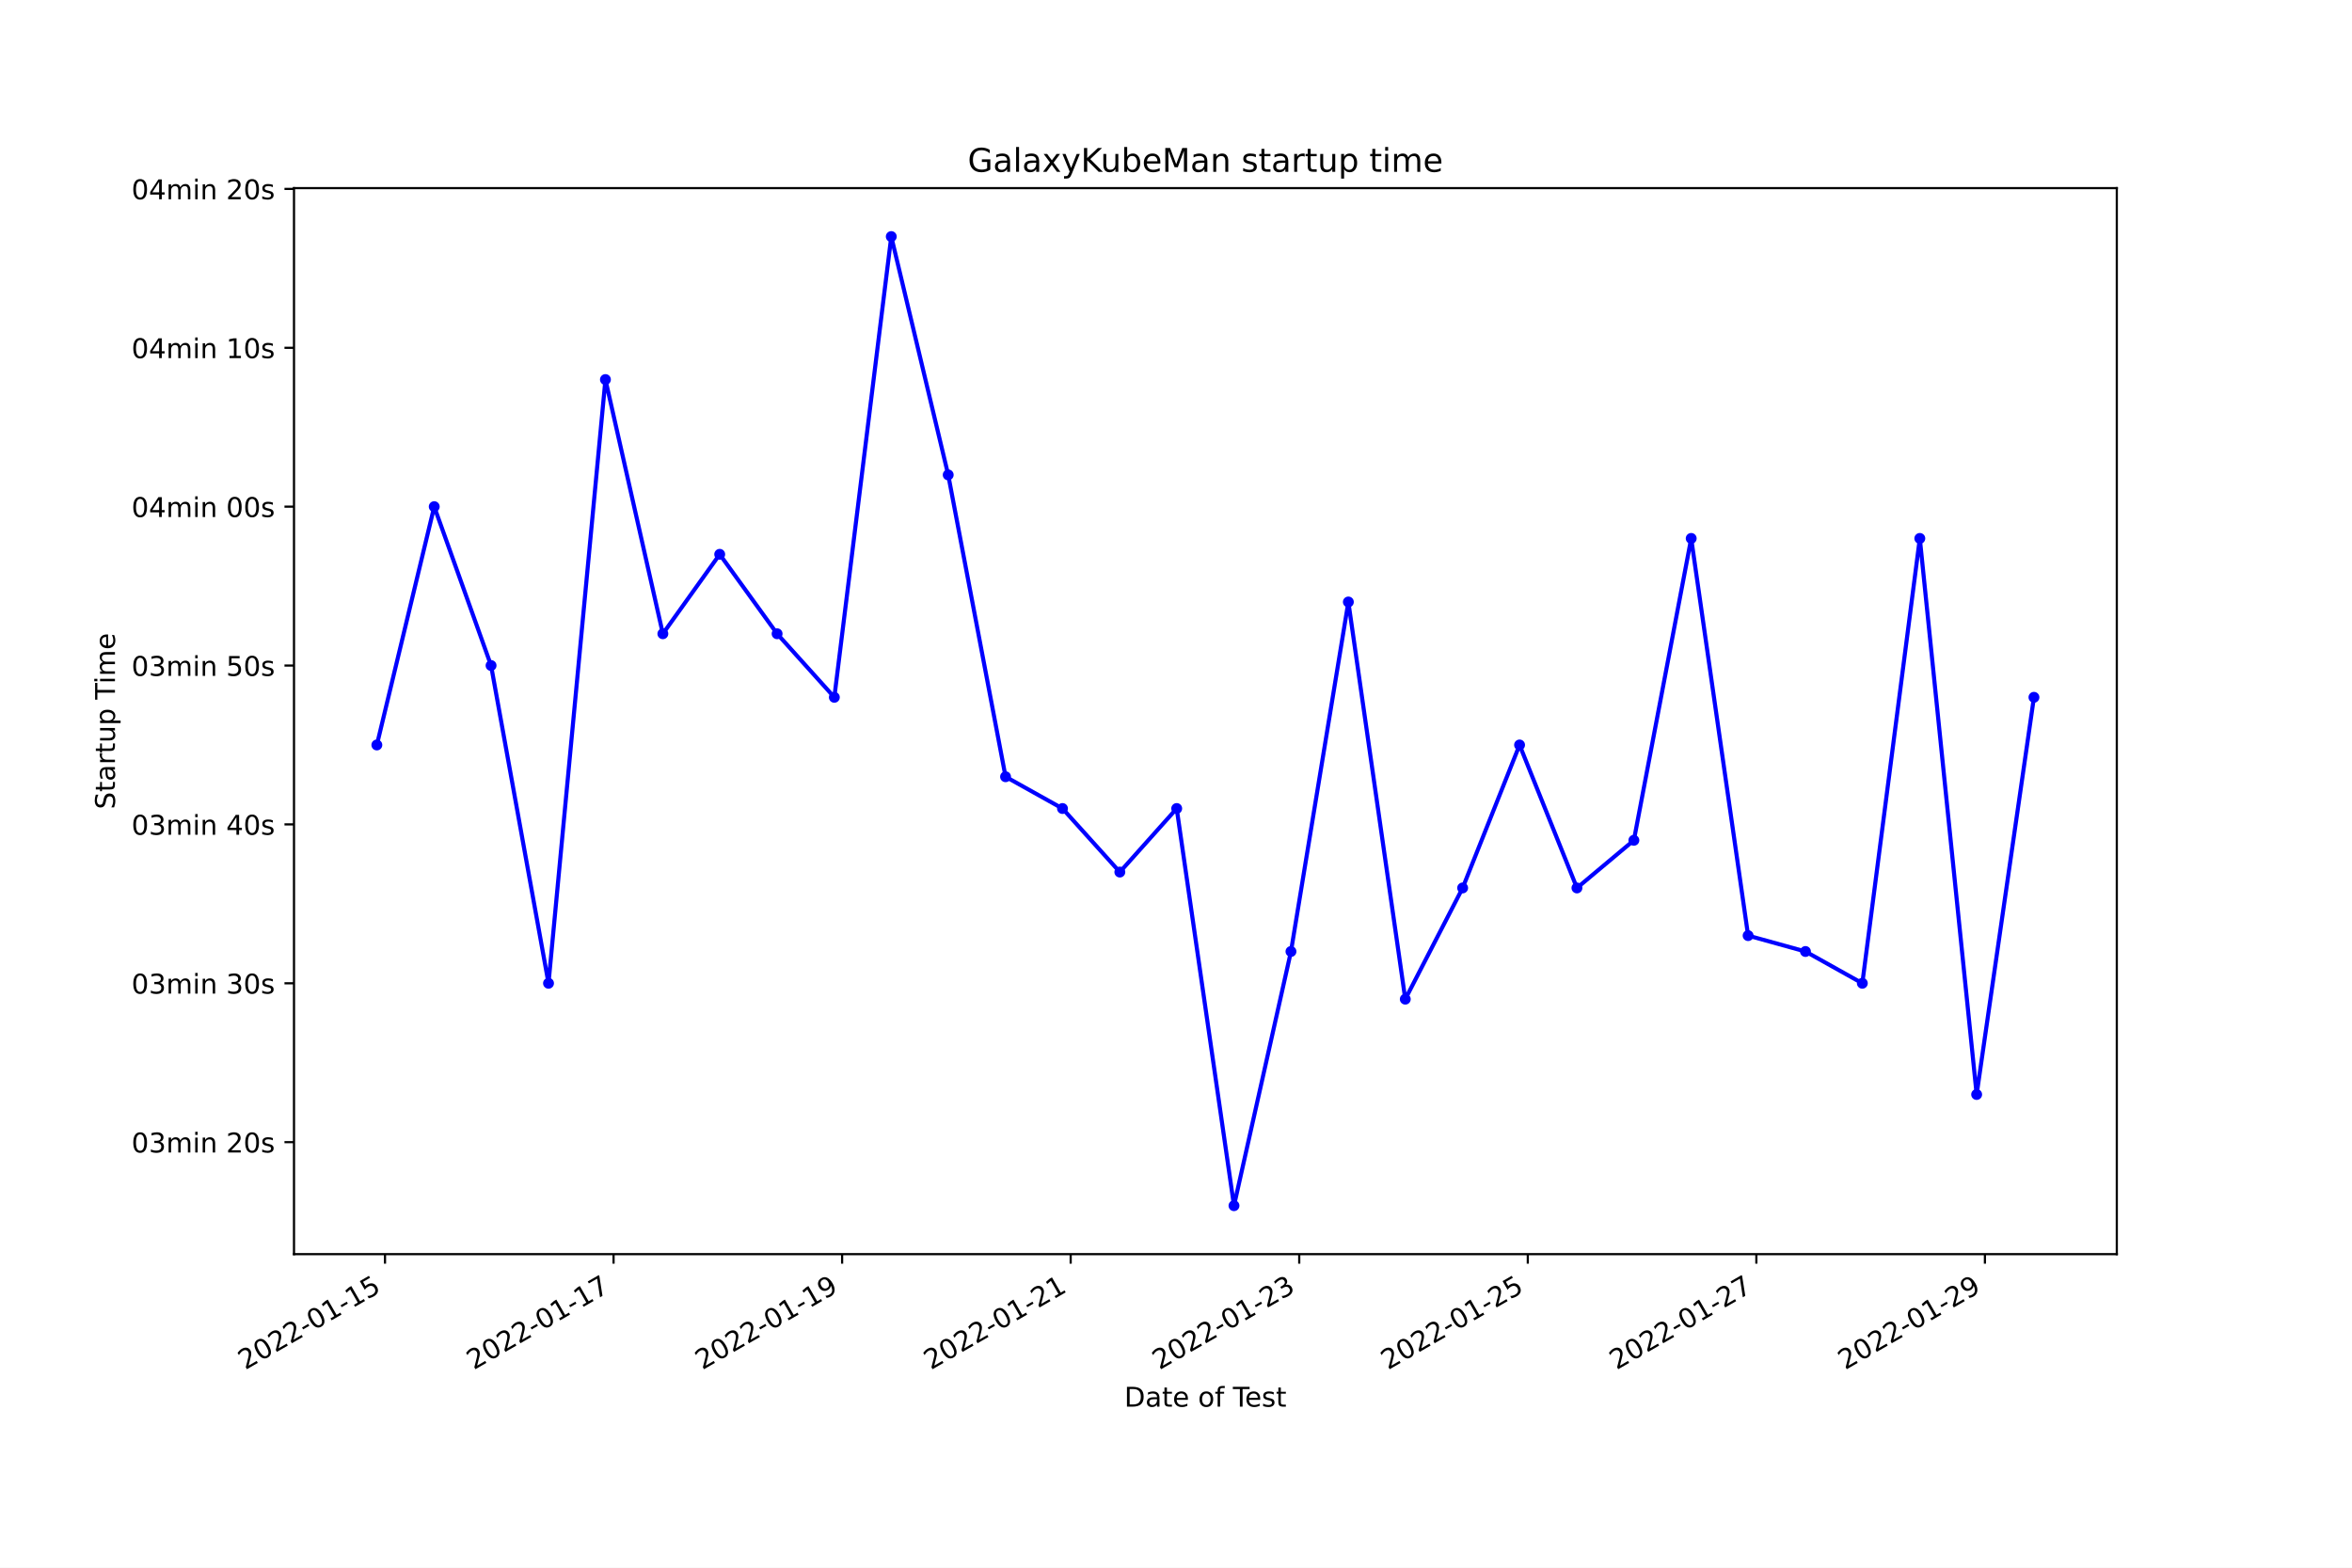
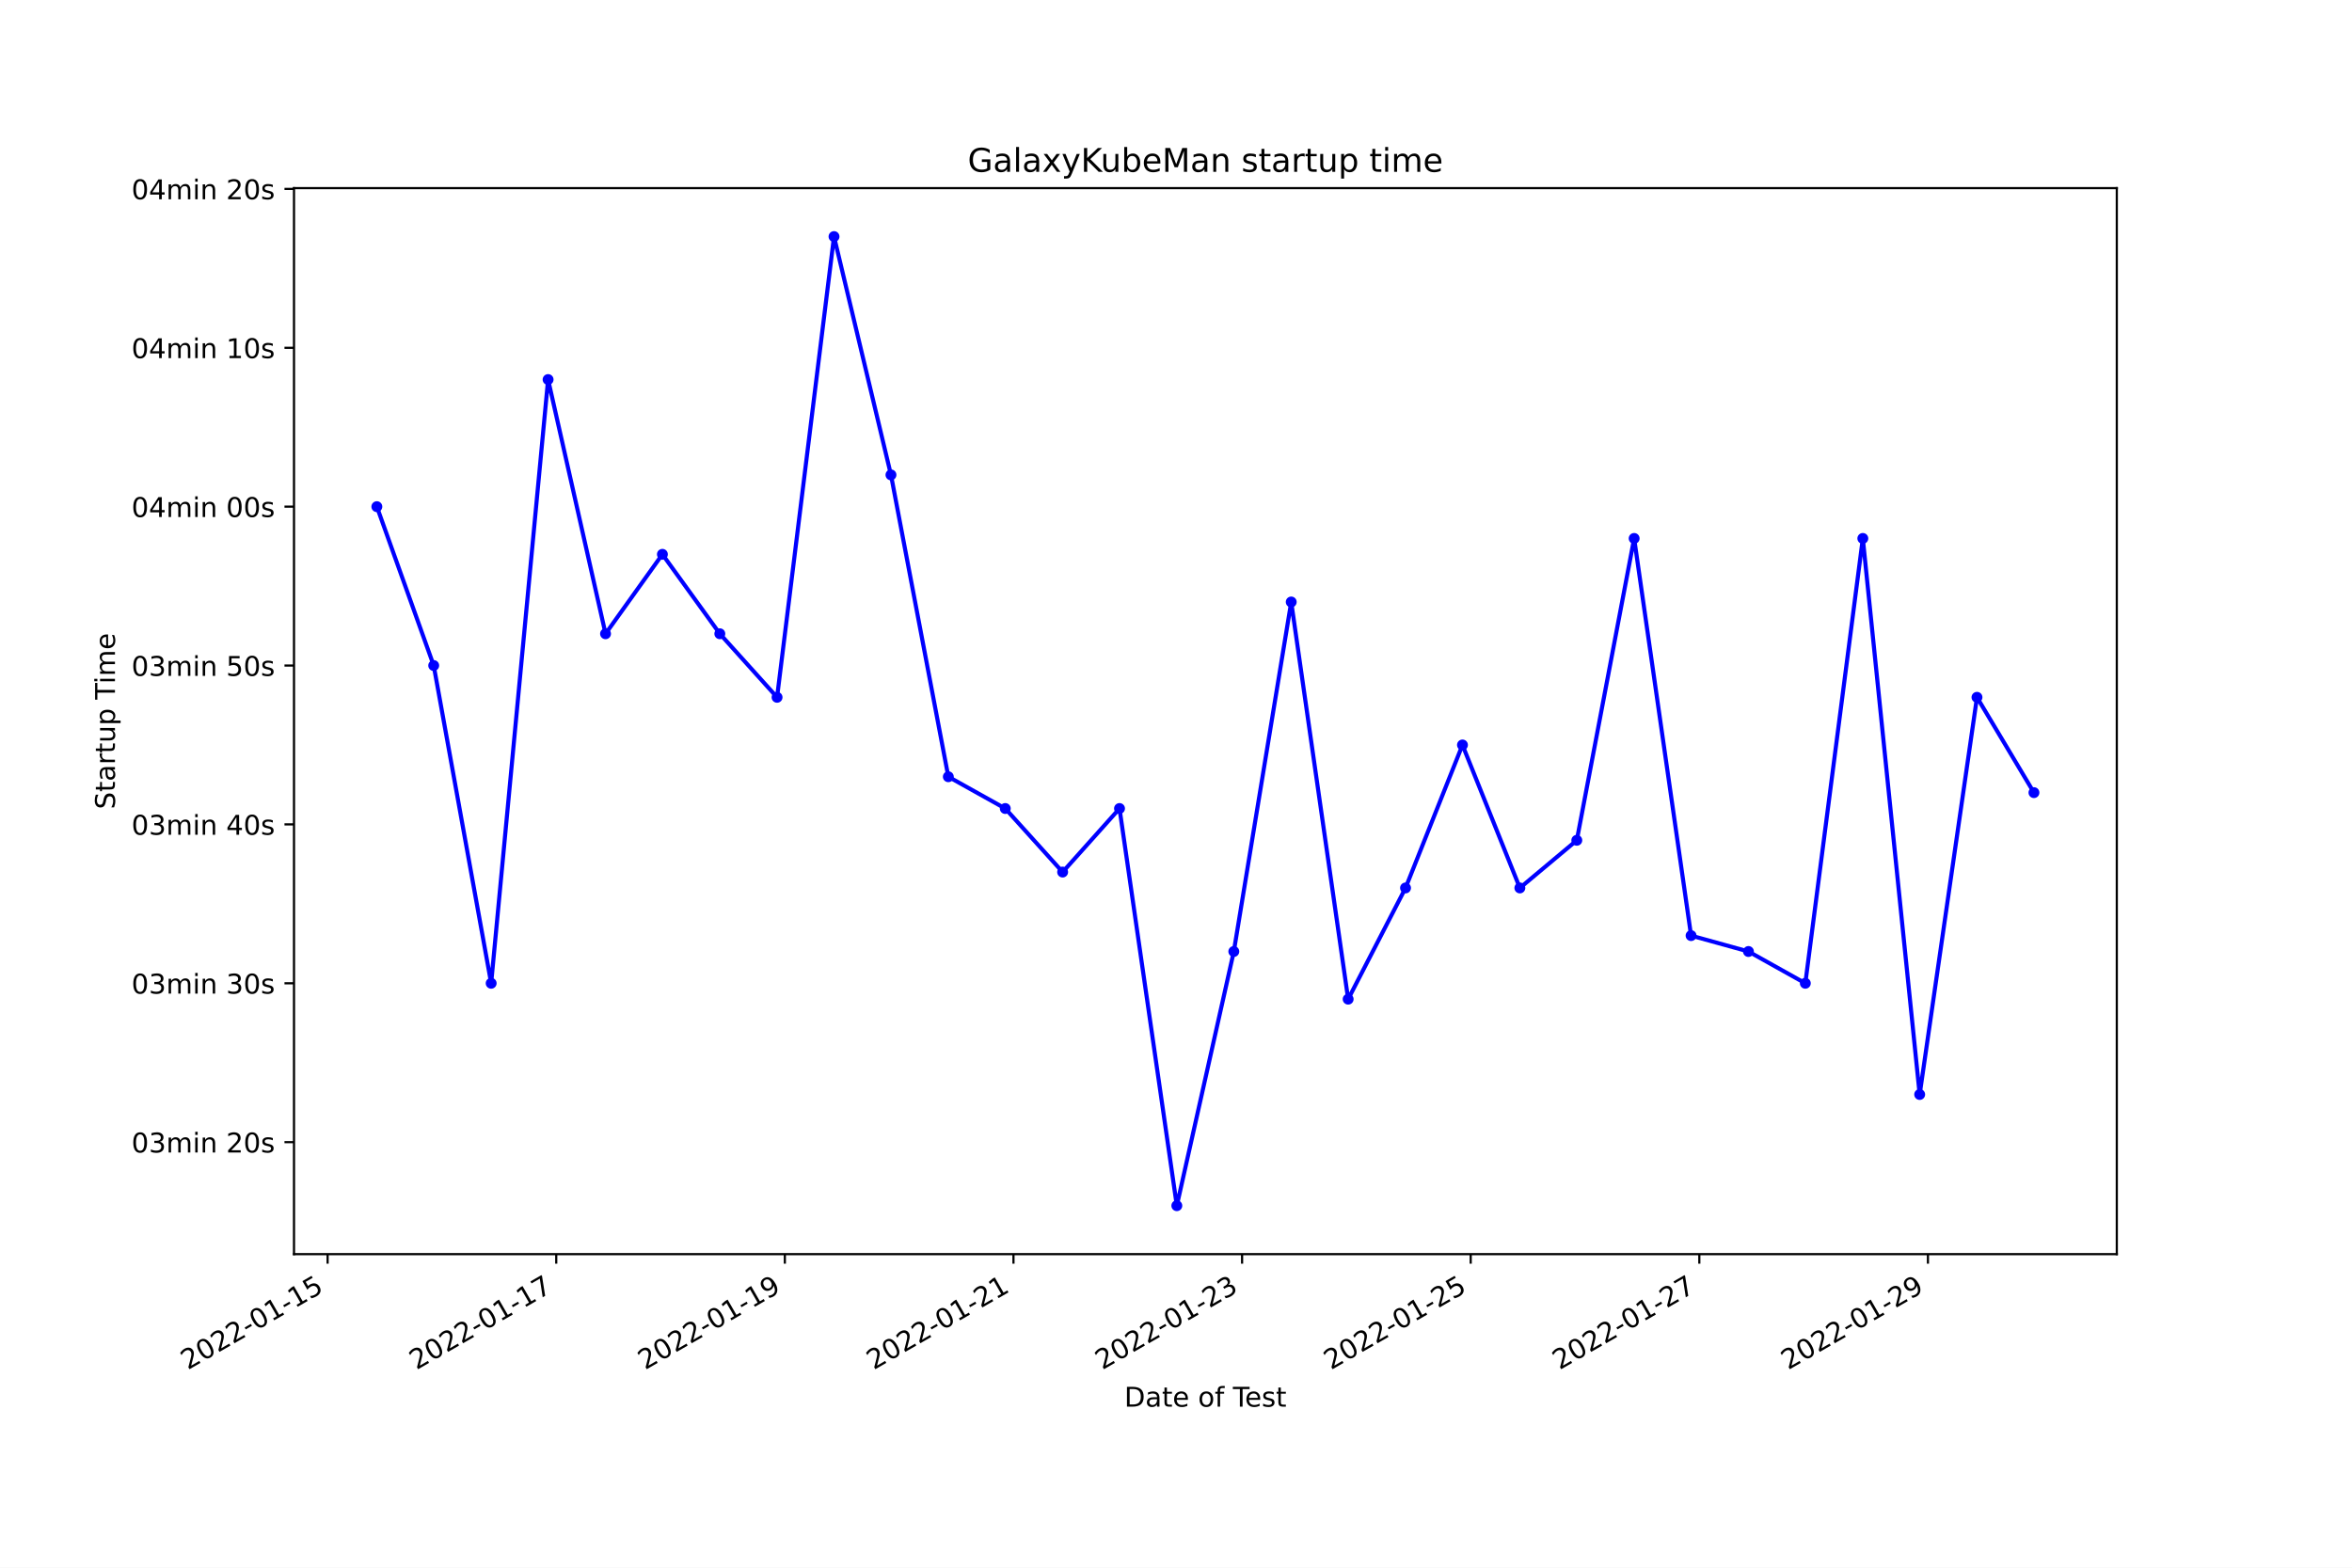
<svg xmlns="http://www.w3.org/2000/svg" xmlns:xlink="http://www.w3.org/1999/xlink" width="864pt" height="576pt" viewBox="0 0 864 576" version="1.1">
  <defs>
    <style type="text/css">*{stroke-linejoin: round; stroke-linecap: butt}</style>
  </defs>
  <g id="figure_1">
    <g id="patch_1">
      <path d="M 0 576  L 864 576  L 864 0  L 0 0  z " style="fill: #ffffff" />
    </g>
    <g id="axes_1">
      <g id="patch_2">
        <path d="M 108 460.8  L 777.6 460.8  L 777.6 69.12  L 108 69.12  z " style="fill: #ffffff" />
      </g>
      <g id="matplotlib.axis_1">
        <g id="xtick_1">
          <g id="line2d_1">
            <defs>
-               <path id="m7268cfb242" d="M 0 0  L 0 3.5  " style="stroke: #000000; stroke-width: 0.8" />
+               <path id="m7b0040b491" d="M 0 0  L 0 3.5  " style="stroke: #000000; stroke-width: 0.8" />
            </defs>
            <g>
-               <use xlink:href="#m7268cfb242" x="141.431" y="460.8" style="stroke: #000000; stroke-width: 0.8" />
+               <use xlink:href="#m7b0040b491" x="120.349" y="460.8" style="stroke: #000000; stroke-width: 0.8" />
            </g>
          </g>
          <g id="text_1">
-             <g transform="translate(90.06139 503.4383)rotate(-30)scale(0.1 -0.1)">
+             <g transform="translate(68.97972 503.4383)rotate(-30)scale(0.1 -0.1)">
              <defs>
                <path id="DejaVuSans-32" d="M 1228 531  L 3431 531  L 3431 0  L 469 0  L 469 531  Q 828 903 1448 1529  Q 2069 2156 2228 2338  Q 2531 2678 2651 2914  Q 2772 3150 2772 3378  Q 2772 3750 2511 3984  Q 2250 4219 1831 4219  Q 1534 4219 1204 4116  Q 875 4013 500 3803  L 500 4441  Q 881 4594 1212 4672  Q 1544 4750 1819 4750  Q 2544 4750 2975 4387  Q 3406 4025 3406 3419  Q 3406 3131 3298 2873  Q 3191 2616 2906 2266  Q 2828 2175 2409 1742  Q 1991 1309 1228 531  z " transform="scale(0.015625)" />
                <path id="DejaVuSans-30" d="M 2034 4250  Q 1547 4250 1301 3770  Q 1056 3291 1056 2328  Q 1056 1369 1301 889  Q 1547 409 2034 409  Q 2525 409 2770 889  Q 3016 1369 3016 2328  Q 3016 3291 2770 3770  Q 2525 4250 2034 4250  z M 2034 4750  Q 2819 4750 3233 4129  Q 3647 3509 3647 2328  Q 3647 1150 3233 529  Q 2819 -91 2034 -91  Q 1250 -91 836 529  Q 422 1150 422 2328  Q 422 3509 836 4129  Q 1250 4750 2034 4750  z " transform="scale(0.015625)" />
                <path id="DejaVuSans-2d" d="M 313 2009  L 1997 2009  L 1997 1497  L 313 1497  L 313 2009  z " transform="scale(0.015625)" />
                <path id="DejaVuSans-31" d="M 794 531  L 1825 531  L 1825 4091  L 703 3866  L 703 4441  L 1819 4666  L 2450 4666  L 2450 531  L 3481 531  L 3481 0  L 794 0  L 794 531  z " transform="scale(0.015625)" />
                <path id="DejaVuSans-35" d="M 691 4666  L 3169 4666  L 3169 4134  L 1269 4134  L 1269 2991  Q 1406 3038 1543 3061  Q 1681 3084 1819 3084  Q 2600 3084 3056 2656  Q 3513 2228 3513 1497  Q 3513 744 3044 326  Q 2575 -91 1722 -91  Q 1428 -91 1123 -41  Q 819 9 494 109  L 494 744  Q 775 591 1075 516  Q 1375 441 1709 441  Q 2250 441 2565 725  Q 2881 1009 2881 1497  Q 2881 1984 2565 2268  Q 2250 2553 1709 2553  Q 1456 2553 1204 2497  Q 953 2441 691 2322  L 691 4666  z " transform="scale(0.015625)" />
              </defs>
              <use xlink:href="#DejaVuSans-32" />
              <use xlink:href="#DejaVuSans-30" x="63.623" />
              <use xlink:href="#DejaVuSans-32" x="127.246" />
              <use xlink:href="#DejaVuSans-32" x="190.869" />
              <use xlink:href="#DejaVuSans-2d" x="254.492" />
              <use xlink:href="#DejaVuSans-30" x="290.576" />
              <use xlink:href="#DejaVuSans-31" x="354.199" />
              <use xlink:href="#DejaVuSans-2d" x="417.822" />
              <use xlink:href="#DejaVuSans-31" x="453.906" />
              <use xlink:href="#DejaVuSans-35" x="517.529" />
            </g>
          </g>
        </g>
        <g id="xtick_2">
          <g id="line2d_2">
            <g>
-               <use xlink:href="#m7268cfb242" x="225.391" y="460.8" style="stroke: #000000; stroke-width: 0.8" />
+               <use xlink:href="#m7b0040b491" x="204.331" y="460.8" style="stroke: #000000; stroke-width: 0.8" />
            </g>
          </g>
          <g id="text_2">
-             <g transform="translate(174.0215 503.4383)rotate(-30)scale(0.1 -0.1)">
+             <g transform="translate(152.9615 503.4383)rotate(-30)scale(0.1 -0.1)">
              <defs>
                <path id="DejaVuSans-37" d="M 525 4666  L 3525 4666  L 3525 4397  L 1831 0  L 1172 0  L 2766 4134  L 525 4134  L 525 4666  z " transform="scale(0.015625)" />
              </defs>
              <use xlink:href="#DejaVuSans-32" />
              <use xlink:href="#DejaVuSans-30" x="63.623" />
              <use xlink:href="#DejaVuSans-32" x="127.246" />
              <use xlink:href="#DejaVuSans-32" x="190.869" />
              <use xlink:href="#DejaVuSans-2d" x="254.492" />
              <use xlink:href="#DejaVuSans-30" x="290.576" />
              <use xlink:href="#DejaVuSans-31" x="354.199" />
              <use xlink:href="#DejaVuSans-2d" x="417.822" />
              <use xlink:href="#DejaVuSans-31" x="453.906" />
              <use xlink:href="#DejaVuSans-37" x="517.529" />
            </g>
          </g>
        </g>
        <g id="xtick_3">
          <g id="line2d_3">
            <g>
-               <use xlink:href="#m7268cfb242" x="309.351" y="460.8" style="stroke: #000000; stroke-width: 0.8" />
+               <use xlink:href="#m7b0040b491" x="288.313" y="460.8" style="stroke: #000000; stroke-width: 0.8" />
            </g>
          </g>
          <g id="text_3">
-             <g transform="translate(257.9816 503.4383)rotate(-30)scale(0.1 -0.1)">
+             <g transform="translate(236.9434 503.4383)rotate(-30)scale(0.1 -0.1)">
              <defs>
                <path id="DejaVuSans-39" d="M 703 97  L 703 672  Q 941 559 1184 500  Q 1428 441 1663 441  Q 2288 441 2617 861  Q 2947 1281 2994 2138  Q 2813 1869 2534 1725  Q 2256 1581 1919 1581  Q 1219 1581 811 2004  Q 403 2428 403 3163  Q 403 3881 828 4315  Q 1253 4750 1959 4750  Q 2769 4750 3195 4129  Q 3622 3509 3622 2328  Q 3622 1225 3098 567  Q 2575 -91 1691 -91  Q 1453 -91 1209 -44  Q 966 3 703 97  z M 1959 2075  Q 2384 2075 2632 2365  Q 2881 2656 2881 3163  Q 2881 3666 2632 3958  Q 2384 4250 1959 4250  Q 1534 4250 1286 3958  Q 1038 3666 1038 3163  Q 1038 2656 1286 2365  Q 1534 2075 1959 2075  z " transform="scale(0.015625)" />
              </defs>
              <use xlink:href="#DejaVuSans-32" />
              <use xlink:href="#DejaVuSans-30" x="63.623" />
              <use xlink:href="#DejaVuSans-32" x="127.246" />
              <use xlink:href="#DejaVuSans-32" x="190.869" />
              <use xlink:href="#DejaVuSans-2d" x="254.492" />
              <use xlink:href="#DejaVuSans-30" x="290.576" />
              <use xlink:href="#DejaVuSans-31" x="354.199" />
              <use xlink:href="#DejaVuSans-2d" x="417.822" />
              <use xlink:href="#DejaVuSans-31" x="453.906" />
              <use xlink:href="#DejaVuSans-39" x="517.529" />
            </g>
          </g>
        </g>
        <g id="xtick_4">
          <g id="line2d_4">
            <g>
-               <use xlink:href="#m7268cfb242" x="393.311" y="460.8" style="stroke: #000000; stroke-width: 0.8" />
+               <use xlink:href="#m7b0040b491" x="372.295" y="460.8" style="stroke: #000000; stroke-width: 0.8" />
            </g>
          </g>
          <g id="text_4">
-             <g transform="translate(341.9417 503.4383)rotate(-30)scale(0.1 -0.1)">
+             <g transform="translate(320.9252 503.4383)rotate(-30)scale(0.1 -0.1)">
              <use xlink:href="#DejaVuSans-32" />
              <use xlink:href="#DejaVuSans-30" x="63.623" />
              <use xlink:href="#DejaVuSans-32" x="127.246" />
              <use xlink:href="#DejaVuSans-32" x="190.869" />
              <use xlink:href="#DejaVuSans-2d" x="254.492" />
              <use xlink:href="#DejaVuSans-30" x="290.576" />
              <use xlink:href="#DejaVuSans-31" x="354.199" />
              <use xlink:href="#DejaVuSans-2d" x="417.822" />
              <use xlink:href="#DejaVuSans-32" x="453.906" />
              <use xlink:href="#DejaVuSans-31" x="517.529" />
            </g>
          </g>
        </g>
        <g id="xtick_5">
          <g id="line2d_5">
            <g>
-               <use xlink:href="#m7268cfb242" x="477.271" y="460.8" style="stroke: #000000; stroke-width: 0.8" />
+               <use xlink:href="#m7b0040b491" x="456.276" y="460.8" style="stroke: #000000; stroke-width: 0.8" />
            </g>
          </g>
          <g id="text_5">
-             <g transform="translate(425.9018 503.4383)rotate(-30)scale(0.1 -0.1)">
+             <g transform="translate(404.907 503.4383)rotate(-30)scale(0.1 -0.1)">
              <defs>
                <path id="DejaVuSans-33" d="M 2597 2516  Q 3050 2419 3304 2112  Q 3559 1806 3559 1356  Q 3559 666 3084 287  Q 2609 -91 1734 -91  Q 1441 -91 1130 -33  Q 819 25 488 141  L 488 750  Q 750 597 1062 519  Q 1375 441 1716 441  Q 2309 441 2620 675  Q 2931 909 2931 1356  Q 2931 1769 2642 2001  Q 2353 2234 1838 2234  L 1294 2234  L 1294 2753  L 1863 2753  Q 2328 2753 2575 2939  Q 2822 3125 2822 3475  Q 2822 3834 2567 4026  Q 2313 4219 1838 4219  Q 1578 4219 1281 4162  Q 984 4106 628 3988  L 628 4550  Q 988 4650 1302 4700  Q 1616 4750 1894 4750  Q 2613 4750 3031 4423  Q 3450 4097 3450 3541  Q 3450 3153 3228 2886  Q 3006 2619 2597 2516  z " transform="scale(0.015625)" />
              </defs>
              <use xlink:href="#DejaVuSans-32" />
              <use xlink:href="#DejaVuSans-30" x="63.623" />
              <use xlink:href="#DejaVuSans-32" x="127.246" />
              <use xlink:href="#DejaVuSans-32" x="190.869" />
              <use xlink:href="#DejaVuSans-2d" x="254.492" />
              <use xlink:href="#DejaVuSans-30" x="290.576" />
              <use xlink:href="#DejaVuSans-31" x="354.199" />
              <use xlink:href="#DejaVuSans-2d" x="417.822" />
              <use xlink:href="#DejaVuSans-32" x="453.906" />
              <use xlink:href="#DejaVuSans-33" x="517.529" />
            </g>
          </g>
        </g>
        <g id="xtick_6">
          <g id="line2d_6">
            <g>
-               <use xlink:href="#m7268cfb242" x="561.231" y="460.8" style="stroke: #000000; stroke-width: 0.8" />
+               <use xlink:href="#m7b0040b491" x="540.258" y="460.8" style="stroke: #000000; stroke-width: 0.8" />
            </g>
          </g>
          <g id="text_6">
-             <g transform="translate(509.8619 503.4383)rotate(-30)scale(0.1 -0.1)">
+             <g transform="translate(488.8888 503.4383)rotate(-30)scale(0.1 -0.1)">
              <use xlink:href="#DejaVuSans-32" />
              <use xlink:href="#DejaVuSans-30" x="63.623" />
              <use xlink:href="#DejaVuSans-32" x="127.246" />
              <use xlink:href="#DejaVuSans-32" x="190.869" />
              <use xlink:href="#DejaVuSans-2d" x="254.492" />
              <use xlink:href="#DejaVuSans-30" x="290.576" />
              <use xlink:href="#DejaVuSans-31" x="354.199" />
              <use xlink:href="#DejaVuSans-2d" x="417.822" />
              <use xlink:href="#DejaVuSans-32" x="453.906" />
              <use xlink:href="#DejaVuSans-35" x="517.529" />
            </g>
          </g>
        </g>
        <g id="xtick_7">
          <g id="line2d_7">
            <g>
-               <use xlink:href="#m7268cfb242" x="645.191" y="460.8" style="stroke: #000000; stroke-width: 0.8" />
+               <use xlink:href="#m7b0040b491" x="624.24" y="460.8" style="stroke: #000000; stroke-width: 0.8" />
            </g>
          </g>
          <g id="text_7">
-             <g transform="translate(593.822 503.4383)rotate(-30)scale(0.1 -0.1)">
+             <g transform="translate(572.8707 503.4383)rotate(-30)scale(0.1 -0.1)">
              <use xlink:href="#DejaVuSans-32" />
              <use xlink:href="#DejaVuSans-30" x="63.623" />
              <use xlink:href="#DejaVuSans-32" x="127.246" />
              <use xlink:href="#DejaVuSans-32" x="190.869" />
              <use xlink:href="#DejaVuSans-2d" x="254.492" />
              <use xlink:href="#DejaVuSans-30" x="290.576" />
              <use xlink:href="#DejaVuSans-31" x="354.199" />
              <use xlink:href="#DejaVuSans-2d" x="417.822" />
              <use xlink:href="#DejaVuSans-32" x="453.906" />
              <use xlink:href="#DejaVuSans-37" x="517.529" />
            </g>
          </g>
        </g>
        <g id="xtick_8">
          <g id="line2d_8">
            <g>
-               <use xlink:href="#m7268cfb242" x="729.152" y="460.8" style="stroke: #000000; stroke-width: 0.8" />
+               <use xlink:href="#m7b0040b491" x="708.222" y="460.8" style="stroke: #000000; stroke-width: 0.8" />
            </g>
          </g>
          <g id="text_8">
-             <g transform="translate(677.7821 503.4383)rotate(-30)scale(0.1 -0.1)">
+             <g transform="translate(656.8525 503.4383)rotate(-30)scale(0.1 -0.1)">
              <use xlink:href="#DejaVuSans-32" />
              <use xlink:href="#DejaVuSans-30" x="63.623" />
              <use xlink:href="#DejaVuSans-32" x="127.246" />
              <use xlink:href="#DejaVuSans-32" x="190.869" />
              <use xlink:href="#DejaVuSans-2d" x="254.492" />
              <use xlink:href="#DejaVuSans-30" x="290.576" />
              <use xlink:href="#DejaVuSans-31" x="354.199" />
              <use xlink:href="#DejaVuSans-2d" x="417.822" />
              <use xlink:href="#DejaVuSans-32" x="453.906" />
              <use xlink:href="#DejaVuSans-39" x="517.529" />
            </g>
          </g>
        </g>
        <g id="text_9">
          <g transform="translate(413.0063 516.8378)scale(0.1 -0.1)">
            <defs>
              <path id="DejaVuSans-44" d="M 1259 4147  L 1259 519  L 2022 519  Q 2988 519 3436 956  Q 3884 1394 3884 2338  Q 3884 3275 3436 3711  Q 2988 4147 2022 4147  L 1259 4147  z M 628 4666  L 1925 4666  Q 3281 4666 3915 4102  Q 4550 3538 4550 2338  Q 4550 1131 3912 565  Q 3275 0 1925 0  L 628 0  L 628 4666  z " transform="scale(0.015625)" />
              <path id="DejaVuSans-61" d="M 2194 1759  Q 1497 1759 1228 1600  Q 959 1441 959 1056  Q 959 750 1161 570  Q 1363 391 1709 391  Q 2188 391 2477 730  Q 2766 1069 2766 1631  L 2766 1759  L 2194 1759  z M 3341 1997  L 3341 0  L 2766 0  L 2766 531  Q 2569 213 2275 61  Q 1981 -91 1556 -91  Q 1019 -91 701 211  Q 384 513 384 1019  Q 384 1609 779 1909  Q 1175 2209 1959 2209  L 2766 2209  L 2766 2266  Q 2766 2663 2505 2880  Q 2244 3097 1772 3097  Q 1472 3097 1187 3025  Q 903 2953 641 2809  L 641 3341  Q 956 3463 1253 3523  Q 1550 3584 1831 3584  Q 2591 3584 2966 3190  Q 3341 2797 3341 1997  z " transform="scale(0.015625)" />
              <path id="DejaVuSans-74" d="M 1172 4494  L 1172 3500  L 2356 3500  L 2356 3053  L 1172 3053  L 1172 1153  Q 1172 725 1289 603  Q 1406 481 1766 481  L 2356 481  L 2356 0  L 1766 0  Q 1100 0 847 248  Q 594 497 594 1153  L 594 3053  L 172 3053  L 172 3500  L 594 3500  L 594 4494  L 1172 4494  z " transform="scale(0.015625)" />
              <path id="DejaVuSans-65" d="M 3597 1894  L 3597 1613  L 953 1613  Q 991 1019 1311 708  Q 1631 397 2203 397  Q 2534 397 2845 478  Q 3156 559 3463 722  L 3463 178  Q 3153 47 2828 -22  Q 2503 -91 2169 -91  Q 1331 -91 842 396  Q 353 884 353 1716  Q 353 2575 817 3079  Q 1281 3584 2069 3584  Q 2775 3584 3186 3129  Q 3597 2675 3597 1894  z M 3022 2063  Q 3016 2534 2758 2815  Q 2500 3097 2075 3097  Q 1594 3097 1305 2825  Q 1016 2553 972 2059  L 3022 2063  z " transform="scale(0.015625)" />
              <path id="DejaVuSans-20" transform="scale(0.015625)" />
              <path id="DejaVuSans-6f" d="M 1959 3097  Q 1497 3097 1228 2736  Q 959 2375 959 1747  Q 959 1119 1226 758  Q 1494 397 1959 397  Q 2419 397 2687 759  Q 2956 1122 2956 1747  Q 2956 2369 2687 2733  Q 2419 3097 1959 3097  z M 1959 3584  Q 2709 3584 3137 3096  Q 3566 2609 3566 1747  Q 3566 888 3137 398  Q 2709 -91 1959 -91  Q 1206 -91 779 398  Q 353 888 353 1747  Q 353 2609 779 3096  Q 1206 3584 1959 3584  z " transform="scale(0.015625)" />
              <path id="DejaVuSans-66" d="M 2375 4863  L 2375 4384  L 1825 4384  Q 1516 4384 1395 4259  Q 1275 4134 1275 3809  L 1275 3500  L 2222 3500  L 2222 3053  L 1275 3053  L 1275 0  L 697 0  L 697 3053  L 147 3053  L 147 3500  L 697 3500  L 697 3744  Q 697 4328 969 4595  Q 1241 4863 1831 4863  L 2375 4863  z " transform="scale(0.015625)" />
              <path id="DejaVuSans-54" d="M -19 4666  L 3928 4666  L 3928 4134  L 2272 4134  L 2272 0  L 1638 0  L 1638 4134  L -19 4134  L -19 4666  z " transform="scale(0.015625)" />
              <path id="DejaVuSans-73" d="M 2834 3397  L 2834 2853  Q 2591 2978 2328 3040  Q 2066 3103 1784 3103  Q 1356 3103 1142 2972  Q 928 2841 928 2578  Q 928 2378 1081 2264  Q 1234 2150 1697 2047  L 1894 2003  Q 2506 1872 2764 1633  Q 3022 1394 3022 966  Q 3022 478 2636 193  Q 2250 -91 1575 -91  Q 1294 -91 989 -36  Q 684 19 347 128  L 347 722  Q 666 556 975 473  Q 1284 391 1588 391  Q 1994 391 2212 530  Q 2431 669 2431 922  Q 2431 1156 2273 1281  Q 2116 1406 1581 1522  L 1381 1569  Q 847 1681 609 1914  Q 372 2147 372 2553  Q 372 3047 722 3315  Q 1072 3584 1716 3584  Q 2034 3584 2315 3537  Q 2597 3491 2834 3397  z " transform="scale(0.015625)" />
            </defs>
            <use xlink:href="#DejaVuSans-44" />
            <use xlink:href="#DejaVuSans-61" x="77.002" />
            <use xlink:href="#DejaVuSans-74" x="138.281" />
            <use xlink:href="#DejaVuSans-65" x="177.49" />
            <use xlink:href="#DejaVuSans-20" x="239.014" />
            <use xlink:href="#DejaVuSans-6f" x="270.801" />
            <use xlink:href="#DejaVuSans-66" x="331.982" />
            <use xlink:href="#DejaVuSans-20" x="367.188" />
            <use xlink:href="#DejaVuSans-54" x="398.975" />
            <use xlink:href="#DejaVuSans-65" x="443.059" />
            <use xlink:href="#DejaVuSans-73" x="504.582" />
            <use xlink:href="#DejaVuSans-74" x="556.682" />
          </g>
        </g>
      </g>
      <g id="matplotlib.axis_2">
        <g id="ytick_1">
          <g id="line2d_9">
            <defs>
-               <path id="m3a90e00374" d="M 0 0  L -3.5 0  " style="stroke: #000000; stroke-width: 0.8" />
+               <path id="m0e5d64c479" d="M 0 0  L -3.5 0  " style="stroke: #000000; stroke-width: 0.8" />
            </defs>
            <g>
-               <use xlink:href="#m3a90e00374" x="108" y="419.647" style="stroke: #000000; stroke-width: 0.8" />
+               <use xlink:href="#m0e5d64c479" x="108" y="419.647" style="stroke: #000000; stroke-width: 0.8" />
            </g>
          </g>
          <g id="text_10">
            <g transform="translate(48.30625 423.4466)scale(0.1 -0.1)">
              <defs>
                <path id="DejaVuSans-6d" d="M 3328 2828  Q 3544 3216 3844 3400  Q 4144 3584 4550 3584  Q 5097 3584 5394 3201  Q 5691 2819 5691 2113  L 5691 0  L 5113 0  L 5113 2094  Q 5113 2597 4934 2840  Q 4756 3084 4391 3084  Q 3944 3084 3684 2787  Q 3425 2491 3425 1978  L 3425 0  L 2847 0  L 2847 2094  Q 2847 2600 2669 2842  Q 2491 3084 2119 3084  Q 1678 3084 1418 2786  Q 1159 2488 1159 1978  L 1159 0  L 581 0  L 581 3500  L 1159 3500  L 1159 2956  Q 1356 3278 1631 3431  Q 1906 3584 2284 3584  Q 2666 3584 2933 3390  Q 3200 3197 3328 2828  z " transform="scale(0.015625)" />
                <path id="DejaVuSans-69" d="M 603 3500  L 1178 3500  L 1178 0  L 603 0  L 603 3500  z M 603 4863  L 1178 4863  L 1178 4134  L 603 4134  L 603 4863  z " transform="scale(0.015625)" />
                <path id="DejaVuSans-6e" d="M 3513 2113  L 3513 0  L 2938 0  L 2938 2094  Q 2938 2591 2744 2837  Q 2550 3084 2163 3084  Q 1697 3084 1428 2787  Q 1159 2491 1159 1978  L 1159 0  L 581 0  L 581 3500  L 1159 3500  L 1159 2956  Q 1366 3272 1645 3428  Q 1925 3584 2291 3584  Q 2894 3584 3203 3211  Q 3513 2838 3513 2113  z " transform="scale(0.015625)" />
              </defs>
              <use xlink:href="#DejaVuSans-30" />
              <use xlink:href="#DejaVuSans-33" x="63.623" />
              <use xlink:href="#DejaVuSans-6d" x="127.246" />
              <use xlink:href="#DejaVuSans-69" x="224.658" />
              <use xlink:href="#DejaVuSans-6e" x="252.441" />
              <use xlink:href="#DejaVuSans-20" x="315.82" />
              <use xlink:href="#DejaVuSans-32" x="347.607" />
              <use xlink:href="#DejaVuSans-30" x="411.23" />
              <use xlink:href="#DejaVuSans-73" x="474.854" />
            </g>
          </g>
        </g>
        <g id="ytick_2">
          <g id="line2d_10">
            <g>
-               <use xlink:href="#m3a90e00374" x="108" y="361.275" style="stroke: #000000; stroke-width: 0.8" />
+               <use xlink:href="#m0e5d64c479" x="108" y="361.275" style="stroke: #000000; stroke-width: 0.8" />
            </g>
          </g>
          <g id="text_11">
            <g transform="translate(48.30625 365.074)scale(0.1 -0.1)">
              <use xlink:href="#DejaVuSans-30" />
              <use xlink:href="#DejaVuSans-33" x="63.623" />
              <use xlink:href="#DejaVuSans-6d" x="127.246" />
              <use xlink:href="#DejaVuSans-69" x="224.658" />
              <use xlink:href="#DejaVuSans-6e" x="252.441" />
              <use xlink:href="#DejaVuSans-20" x="315.82" />
              <use xlink:href="#DejaVuSans-33" x="347.607" />
              <use xlink:href="#DejaVuSans-30" x="411.23" />
              <use xlink:href="#DejaVuSans-73" x="474.854" />
            </g>
          </g>
        </g>
        <g id="ytick_3">
          <g id="line2d_11">
            <g>
-               <use xlink:href="#m3a90e00374" x="108" y="302.902" style="stroke: #000000; stroke-width: 0.8" />
+               <use xlink:href="#m0e5d64c479" x="108" y="302.902" style="stroke: #000000; stroke-width: 0.8" />
            </g>
          </g>
          <g id="text_12">
            <g transform="translate(48.30625 306.7014)scale(0.1 -0.1)">
              <defs>
                <path id="DejaVuSans-34" d="M 2419 4116  L 825 1625  L 2419 1625  L 2419 4116  z M 2253 4666  L 3047 4666  L 3047 1625  L 3713 1625  L 3713 1100  L 3047 1100  L 3047 0  L 2419 0  L 2419 1100  L 313 1100  L 313 1709  L 2253 4666  z " transform="scale(0.015625)" />
              </defs>
              <use xlink:href="#DejaVuSans-30" />
              <use xlink:href="#DejaVuSans-33" x="63.623" />
              <use xlink:href="#DejaVuSans-6d" x="127.246" />
              <use xlink:href="#DejaVuSans-69" x="224.658" />
              <use xlink:href="#DejaVuSans-6e" x="252.441" />
              <use xlink:href="#DejaVuSans-20" x="315.82" />
              <use xlink:href="#DejaVuSans-34" x="347.607" />
              <use xlink:href="#DejaVuSans-30" x="411.23" />
              <use xlink:href="#DejaVuSans-73" x="474.854" />
            </g>
          </g>
        </g>
        <g id="ytick_4">
          <g id="line2d_12">
            <g>
-               <use xlink:href="#m3a90e00374" x="108" y="244.53" style="stroke: #000000; stroke-width: 0.8" />
+               <use xlink:href="#m0e5d64c479" x="108" y="244.53" style="stroke: #000000; stroke-width: 0.8" />
            </g>
          </g>
          <g id="text_13">
            <g transform="translate(48.30625 248.3288)scale(0.1 -0.1)">
              <use xlink:href="#DejaVuSans-30" />
              <use xlink:href="#DejaVuSans-33" x="63.623" />
              <use xlink:href="#DejaVuSans-6d" x="127.246" />
              <use xlink:href="#DejaVuSans-69" x="224.658" />
              <use xlink:href="#DejaVuSans-6e" x="252.441" />
              <use xlink:href="#DejaVuSans-20" x="315.82" />
              <use xlink:href="#DejaVuSans-35" x="347.607" />
              <use xlink:href="#DejaVuSans-30" x="411.23" />
              <use xlink:href="#DejaVuSans-73" x="474.854" />
            </g>
          </g>
        </g>
        <g id="ytick_5">
          <g id="line2d_13">
            <g>
-               <use xlink:href="#m3a90e00374" x="108" y="186.157" style="stroke: #000000; stroke-width: 0.8" />
+               <use xlink:href="#m0e5d64c479" x="108" y="186.157" style="stroke: #000000; stroke-width: 0.8" />
            </g>
          </g>
          <g id="text_14">
            <g transform="translate(48.30625 189.9562)scale(0.1 -0.1)">
              <use xlink:href="#DejaVuSans-30" />
              <use xlink:href="#DejaVuSans-34" x="63.623" />
              <use xlink:href="#DejaVuSans-6d" x="127.246" />
              <use xlink:href="#DejaVuSans-69" x="224.658" />
              <use xlink:href="#DejaVuSans-6e" x="252.441" />
              <use xlink:href="#DejaVuSans-20" x="315.82" />
              <use xlink:href="#DejaVuSans-30" x="347.607" />
              <use xlink:href="#DejaVuSans-30" x="411.23" />
              <use xlink:href="#DejaVuSans-73" x="474.854" />
            </g>
          </g>
        </g>
        <g id="ytick_6">
          <g id="line2d_14">
            <g>
-               <use xlink:href="#m3a90e00374" x="108" y="127.784" style="stroke: #000000; stroke-width: 0.8" />
+               <use xlink:href="#m0e5d64c479" x="108" y="127.784" style="stroke: #000000; stroke-width: 0.8" />
            </g>
          </g>
          <g id="text_15">
            <g transform="translate(48.30625 131.5837)scale(0.1 -0.1)">
              <use xlink:href="#DejaVuSans-30" />
              <use xlink:href="#DejaVuSans-34" x="63.623" />
              <use xlink:href="#DejaVuSans-6d" x="127.246" />
              <use xlink:href="#DejaVuSans-69" x="224.658" />
              <use xlink:href="#DejaVuSans-6e" x="252.441" />
              <use xlink:href="#DejaVuSans-20" x="315.82" />
              <use xlink:href="#DejaVuSans-31" x="347.607" />
              <use xlink:href="#DejaVuSans-30" x="411.23" />
              <use xlink:href="#DejaVuSans-73" x="474.854" />
            </g>
          </g>
        </g>
        <g id="ytick_7">
          <g id="line2d_15">
            <g>
-               <use xlink:href="#m3a90e00374" x="108" y="69.412" style="stroke: #000000; stroke-width: 0.8" />
+               <use xlink:href="#m0e5d64c479" x="108" y="69.412" style="stroke: #000000; stroke-width: 0.8" />
            </g>
          </g>
          <g id="text_16">
            <g transform="translate(48.30625 73.21108)scale(0.1 -0.1)">
              <use xlink:href="#DejaVuSans-30" />
              <use xlink:href="#DejaVuSans-34" x="63.623" />
              <use xlink:href="#DejaVuSans-6d" x="127.246" />
              <use xlink:href="#DejaVuSans-69" x="224.658" />
              <use xlink:href="#DejaVuSans-6e" x="252.441" />
              <use xlink:href="#DejaVuSans-20" x="315.82" />
              <use xlink:href="#DejaVuSans-32" x="347.607" />
              <use xlink:href="#DejaVuSans-30" x="411.23" />
              <use xlink:href="#DejaVuSans-73" x="474.854" />
            </g>
          </g>
        </g>
        <g id="text_17">
          <g transform="translate(42.22656 297.3397)rotate(-90)scale(0.1 -0.1)">
            <defs>
              <path id="DejaVuSans-53" d="M 3425 4513  L 3425 3897  Q 3066 4069 2747 4153  Q 2428 4238 2131 4238  Q 1616 4238 1336 4038  Q 1056 3838 1056 3469  Q 1056 3159 1242 3001  Q 1428 2844 1947 2747  L 2328 2669  Q 3034 2534 3370 2195  Q 3706 1856 3706 1288  Q 3706 609 3251 259  Q 2797 -91 1919 -91  Q 1588 -91 1214 -16  Q 841 59 441 206  L 441 856  Q 825 641 1194 531  Q 1563 422 1919 422  Q 2459 422 2753 634  Q 3047 847 3047 1241  Q 3047 1584 2836 1778  Q 2625 1972 2144 2069  L 1759 2144  Q 1053 2284 737 2584  Q 422 2884 422 3419  Q 422 4038 858 4394  Q 1294 4750 2059 4750  Q 2388 4750 2728 4690  Q 3069 4631 3425 4513  z " transform="scale(0.015625)" />
              <path id="DejaVuSans-72" d="M 2631 2963  Q 2534 3019 2420 3045  Q 2306 3072 2169 3072  Q 1681 3072 1420 2755  Q 1159 2438 1159 1844  L 1159 0  L 581 0  L 581 3500  L 1159 3500  L 1159 2956  Q 1341 3275 1631 3429  Q 1922 3584 2338 3584  Q 2397 3584 2469 3576  Q 2541 3569 2628 3553  L 2631 2963  z " transform="scale(0.015625)" />
              <path id="DejaVuSans-75" d="M 544 1381  L 544 3500  L 1119 3500  L 1119 1403  Q 1119 906 1312 657  Q 1506 409 1894 409  Q 2359 409 2629 706  Q 2900 1003 2900 1516  L 2900 3500  L 3475 3500  L 3475 0  L 2900 0  L 2900 538  Q 2691 219 2414 64  Q 2138 -91 1772 -91  Q 1169 -91 856 284  Q 544 659 544 1381  z M 1991 3584  L 1991 3584  z " transform="scale(0.015625)" />
              <path id="DejaVuSans-70" d="M 1159 525  L 1159 -1331  L 581 -1331  L 581 3500  L 1159 3500  L 1159 2969  Q 1341 3281 1617 3432  Q 1894 3584 2278 3584  Q 2916 3584 3314 3078  Q 3713 2572 3713 1747  Q 3713 922 3314 415  Q 2916 -91 2278 -91  Q 1894 -91 1617 61  Q 1341 213 1159 525  z M 3116 1747  Q 3116 2381 2855 2742  Q 2594 3103 2138 3103  Q 1681 3103 1420 2742  Q 1159 2381 1159 1747  Q 1159 1113 1420 752  Q 1681 391 2138 391  Q 2594 391 2855 752  Q 3116 1113 3116 1747  z " transform="scale(0.015625)" />
            </defs>
            <use xlink:href="#DejaVuSans-53" />
            <use xlink:href="#DejaVuSans-74" x="63.477" />
            <use xlink:href="#DejaVuSans-61" x="102.686" />
            <use xlink:href="#DejaVuSans-72" x="163.965" />
            <use xlink:href="#DejaVuSans-74" x="205.078" />
            <use xlink:href="#DejaVuSans-75" x="244.287" />
            <use xlink:href="#DejaVuSans-70" x="307.666" />
            <use xlink:href="#DejaVuSans-20" x="371.143" />
            <use xlink:href="#DejaVuSans-54" x="402.93" />
            <use xlink:href="#DejaVuSans-69" x="460.889" />
            <use xlink:href="#DejaVuSans-6d" x="488.672" />
            <use xlink:href="#DejaVuSans-65" x="586.084" />
          </g>
        </g>
      </g>
      <g id="line2d_16">
-         <path d="M 747.164 256.204  L 726.117 402.136  L 705.238 197.832  L 684.122 361.275  L 663.236 349.6  L 642.165 343.763  L 621.259 197.832  L 600.199 308.739  L 579.287 326.251  L 558.208 273.716  L 537.298 326.251  L 516.227 367.112  L 495.318 221.181  L 474.234 349.6  L 453.303 442.996  L 432.258 297.065  L 411.368 320.414  L 390.303 297.065  L 369.391 285.39  L 348.322 174.483  L 327.408 86.924  L 306.493 256.204  L 285.468 232.855  L 264.382 203.669  L 243.499 232.855  L 222.403 139.459  L 201.496 361.275  L 180.393 244.53  L 159.513 186.157  L 138.436 273.716  " clip-path="url(#pcea101f235)" style="fill: none; stroke: #0000ff; stroke-width: 1.5; stroke-linecap: square" />
+         <path d="M 747.164 291.228  L 726.239 256.204  L 705.187 402.136  L 684.303 197.832  L 663.18 361.275  L 642.289 349.6  L 621.213 343.763  L 600.302 197.832  L 579.236 308.739  L 558.318 326.251  L 537.234 273.716  L 516.319 326.251  L 495.242 367.112  L 474.328 221.181  L 453.238 349.6  L 432.302 442.996  L 411.251 297.065  L 390.356 320.414  L 369.285 297.065  L 348.368 285.39  L 327.294 174.483  L 306.375 86.924  L 285.454 256.204  L 264.423 232.855  L 243.332 203.669  L 222.444 232.855  L 201.342 139.459  L 180.43 361.275  L 159.321 244.53  L 138.436 186.157  " clip-path="url(#pc9da838fe2)" style="fill: none; stroke: #0000ff; stroke-width: 1.5; stroke-linecap: square" />
        <defs>
-           <path id="m7b866c0dca" d="M 0 1.5  C 0.398 1.5 0.779 1.342 1.061 1.061  C 1.342 0.779 1.5 0.398 1.5 0  C 1.5 -0.398 1.342 -0.779 1.061 -1.061  C 0.779 -1.342 0.398 -1.5 0 -1.5  C -0.398 -1.5 -0.779 -1.342 -1.061 -1.061  C -1.342 -0.779 -1.5 -0.398 -1.5 0  C -1.5 0.398 -1.342 0.779 -1.061 1.061  C -0.779 1.342 -0.398 1.5 0 1.5  z " style="stroke: #0000ff" />
+           <path id="m6bb7606fb5" d="M 0 1.5  C 0.398 1.5 0.779 1.342 1.061 1.061  C 1.342 0.779 1.5 0.398 1.5 0  C 1.5 -0.398 1.342 -0.779 1.061 -1.061  C 0.779 -1.342 0.398 -1.5 0 -1.5  C -0.398 -1.5 -0.779 -1.342 -1.061 -1.061  C -1.342 -0.779 -1.5 -0.398 -1.5 0  C -1.5 0.398 -1.342 0.779 -1.061 1.061  C -0.779 1.342 -0.398 1.5 0 1.5  z " style="stroke: #0000ff" />
        </defs>
-         <g clip-path="url(#pcea101f235)">
-           <use xlink:href="#m7b866c0dca" x="747.164" y="256.204" style="fill: #0000ff; stroke: #0000ff" />
-           <use xlink:href="#m7b866c0dca" x="726.117" y="402.136" style="fill: #0000ff; stroke: #0000ff" />
-           <use xlink:href="#m7b866c0dca" x="705.238" y="197.832" style="fill: #0000ff; stroke: #0000ff" />
-           <use xlink:href="#m7b866c0dca" x="684.122" y="361.275" style="fill: #0000ff; stroke: #0000ff" />
-           <use xlink:href="#m7b866c0dca" x="663.236" y="349.6" style="fill: #0000ff; stroke: #0000ff" />
-           <use xlink:href="#m7b866c0dca" x="642.165" y="343.763" style="fill: #0000ff; stroke: #0000ff" />
-           <use xlink:href="#m7b866c0dca" x="621.259" y="197.832" style="fill: #0000ff; stroke: #0000ff" />
-           <use xlink:href="#m7b866c0dca" x="600.199" y="308.739" style="fill: #0000ff; stroke: #0000ff" />
-           <use xlink:href="#m7b866c0dca" x="579.287" y="326.251" style="fill: #0000ff; stroke: #0000ff" />
-           <use xlink:href="#m7b866c0dca" x="558.208" y="273.716" style="fill: #0000ff; stroke: #0000ff" />
-           <use xlink:href="#m7b866c0dca" x="537.298" y="326.251" style="fill: #0000ff; stroke: #0000ff" />
-           <use xlink:href="#m7b866c0dca" x="516.227" y="367.112" style="fill: #0000ff; stroke: #0000ff" />
-           <use xlink:href="#m7b866c0dca" x="495.318" y="221.181" style="fill: #0000ff; stroke: #0000ff" />
-           <use xlink:href="#m7b866c0dca" x="474.234" y="349.6" style="fill: #0000ff; stroke: #0000ff" />
-           <use xlink:href="#m7b866c0dca" x="453.303" y="442.996" style="fill: #0000ff; stroke: #0000ff" />
-           <use xlink:href="#m7b866c0dca" x="432.258" y="297.065" style="fill: #0000ff; stroke: #0000ff" />
-           <use xlink:href="#m7b866c0dca" x="411.368" y="320.414" style="fill: #0000ff; stroke: #0000ff" />
-           <use xlink:href="#m7b866c0dca" x="390.303" y="297.065" style="fill: #0000ff; stroke: #0000ff" />
-           <use xlink:href="#m7b866c0dca" x="369.391" y="285.39" style="fill: #0000ff; stroke: #0000ff" />
-           <use xlink:href="#m7b866c0dca" x="348.322" y="174.483" style="fill: #0000ff; stroke: #0000ff" />
-           <use xlink:href="#m7b866c0dca" x="327.408" y="86.924" style="fill: #0000ff; stroke: #0000ff" />
-           <use xlink:href="#m7b866c0dca" x="306.493" y="256.204" style="fill: #0000ff; stroke: #0000ff" />
-           <use xlink:href="#m7b866c0dca" x="285.468" y="232.855" style="fill: #0000ff; stroke: #0000ff" />
-           <use xlink:href="#m7b866c0dca" x="264.382" y="203.669" style="fill: #0000ff; stroke: #0000ff" />
-           <use xlink:href="#m7b866c0dca" x="243.499" y="232.855" style="fill: #0000ff; stroke: #0000ff" />
-           <use xlink:href="#m7b866c0dca" x="222.403" y="139.459" style="fill: #0000ff; stroke: #0000ff" />
-           <use xlink:href="#m7b866c0dca" x="201.496" y="361.275" style="fill: #0000ff; stroke: #0000ff" />
-           <use xlink:href="#m7b866c0dca" x="180.393" y="244.53" style="fill: #0000ff; stroke: #0000ff" />
-           <use xlink:href="#m7b866c0dca" x="159.513" y="186.157" style="fill: #0000ff; stroke: #0000ff" />
-           <use xlink:href="#m7b866c0dca" x="138.436" y="273.716" style="fill: #0000ff; stroke: #0000ff" />
+         <g clip-path="url(#pc9da838fe2)">
+           <use xlink:href="#m6bb7606fb5" x="747.164" y="291.228" style="fill: #0000ff; stroke: #0000ff" />
+           <use xlink:href="#m6bb7606fb5" x="726.239" y="256.204" style="fill: #0000ff; stroke: #0000ff" />
+           <use xlink:href="#m6bb7606fb5" x="705.187" y="402.136" style="fill: #0000ff; stroke: #0000ff" />
+           <use xlink:href="#m6bb7606fb5" x="684.303" y="197.832" style="fill: #0000ff; stroke: #0000ff" />
+           <use xlink:href="#m6bb7606fb5" x="663.18" y="361.275" style="fill: #0000ff; stroke: #0000ff" />
+           <use xlink:href="#m6bb7606fb5" x="642.289" y="349.6" style="fill: #0000ff; stroke: #0000ff" />
+           <use xlink:href="#m6bb7606fb5" x="621.213" y="343.763" style="fill: #0000ff; stroke: #0000ff" />
+           <use xlink:href="#m6bb7606fb5" x="600.302" y="197.832" style="fill: #0000ff; stroke: #0000ff" />
+           <use xlink:href="#m6bb7606fb5" x="579.236" y="308.739" style="fill: #0000ff; stroke: #0000ff" />
+           <use xlink:href="#m6bb7606fb5" x="558.318" y="326.251" style="fill: #0000ff; stroke: #0000ff" />
+           <use xlink:href="#m6bb7606fb5" x="537.234" y="273.716" style="fill: #0000ff; stroke: #0000ff" />
+           <use xlink:href="#m6bb7606fb5" x="516.319" y="326.251" style="fill: #0000ff; stroke: #0000ff" />
+           <use xlink:href="#m6bb7606fb5" x="495.242" y="367.112" style="fill: #0000ff; stroke: #0000ff" />
+           <use xlink:href="#m6bb7606fb5" x="474.328" y="221.181" style="fill: #0000ff; stroke: #0000ff" />
+           <use xlink:href="#m6bb7606fb5" x="453.238" y="349.6" style="fill: #0000ff; stroke: #0000ff" />
+           <use xlink:href="#m6bb7606fb5" x="432.302" y="442.996" style="fill: #0000ff; stroke: #0000ff" />
+           <use xlink:href="#m6bb7606fb5" x="411.251" y="297.065" style="fill: #0000ff; stroke: #0000ff" />
+           <use xlink:href="#m6bb7606fb5" x="390.356" y="320.414" style="fill: #0000ff; stroke: #0000ff" />
+           <use xlink:href="#m6bb7606fb5" x="369.285" y="297.065" style="fill: #0000ff; stroke: #0000ff" />
+           <use xlink:href="#m6bb7606fb5" x="348.368" y="285.39" style="fill: #0000ff; stroke: #0000ff" />
+           <use xlink:href="#m6bb7606fb5" x="327.294" y="174.483" style="fill: #0000ff; stroke: #0000ff" />
+           <use xlink:href="#m6bb7606fb5" x="306.375" y="86.924" style="fill: #0000ff; stroke: #0000ff" />
+           <use xlink:href="#m6bb7606fb5" x="285.454" y="256.204" style="fill: #0000ff; stroke: #0000ff" />
+           <use xlink:href="#m6bb7606fb5" x="264.423" y="232.855" style="fill: #0000ff; stroke: #0000ff" />
+           <use xlink:href="#m6bb7606fb5" x="243.332" y="203.669" style="fill: #0000ff; stroke: #0000ff" />
+           <use xlink:href="#m6bb7606fb5" x="222.444" y="232.855" style="fill: #0000ff; stroke: #0000ff" />
+           <use xlink:href="#m6bb7606fb5" x="201.342" y="139.459" style="fill: #0000ff; stroke: #0000ff" />
+           <use xlink:href="#m6bb7606fb5" x="180.43" y="361.275" style="fill: #0000ff; stroke: #0000ff" />
+           <use xlink:href="#m6bb7606fb5" x="159.321" y="244.53" style="fill: #0000ff; stroke: #0000ff" />
+           <use xlink:href="#m6bb7606fb5" x="138.436" y="186.157" style="fill: #0000ff; stroke: #0000ff" />
        </g>
      </g>
      <g id="patch_3">
        <path d="M 108 460.8  L 108 69.12  " style="fill: none; stroke: #000000; stroke-width: 0.8; stroke-linejoin: miter; stroke-linecap: square" />
      </g>
      <g id="patch_4">
        <path d="M 777.6 460.8  L 777.6 69.12  " style="fill: none; stroke: #000000; stroke-width: 0.8; stroke-linejoin: miter; stroke-linecap: square" />
      </g>
      <g id="patch_5">
        <path d="M 108 460.8  L 777.6 460.8  " style="fill: none; stroke: #000000; stroke-width: 0.8; stroke-linejoin: miter; stroke-linecap: square" />
      </g>
      <g id="patch_6">
        <path d="M 108 69.12  L 777.6 69.12  " style="fill: none; stroke: #000000; stroke-width: 0.8; stroke-linejoin: miter; stroke-linecap: square" />
      </g>
      <g id="text_18">
        <g transform="translate(355.4794 63.12)scale(0.12 -0.12)">
          <defs>
            <path id="DejaVuSans-47" d="M 3809 666  L 3809 1919  L 2778 1919  L 2778 2438  L 4434 2438  L 4434 434  Q 4069 175 3628 42  Q 3188 -91 2688 -91  Q 1594 -91 976 548  Q 359 1188 359 2328  Q 359 3472 976 4111  Q 1594 4750 2688 4750  Q 3144 4750 3555 4637  Q 3966 4525 4313 4306  L 4313 3634  Q 3963 3931 3569 4081  Q 3175 4231 2741 4231  Q 1884 4231 1454 3753  Q 1025 3275 1025 2328  Q 1025 1384 1454 906  Q 1884 428 2741 428  Q 3075 428 3337 486  Q 3600 544 3809 666  z " transform="scale(0.015625)" />
            <path id="DejaVuSans-6c" d="M 603 4863  L 1178 4863  L 1178 0  L 603 0  L 603 4863  z " transform="scale(0.015625)" />
            <path id="DejaVuSans-78" d="M 3513 3500  L 2247 1797  L 3578 0  L 2900 0  L 1881 1375  L 863 0  L 184 0  L 1544 1831  L 300 3500  L 978 3500  L 1906 2253  L 2834 3500  L 3513 3500  z " transform="scale(0.015625)" />
            <path id="DejaVuSans-79" d="M 2059 -325  Q 1816 -950 1584 -1140  Q 1353 -1331 966 -1331  L 506 -1331  L 506 -850  L 844 -850  Q 1081 -850 1212 -737  Q 1344 -625 1503 -206  L 1606 56  L 191 3500  L 800 3500  L 1894 763  L 2988 3500  L 3597 3500  L 2059 -325  z " transform="scale(0.015625)" />
            <path id="DejaVuSans-4b" d="M 628 4666  L 1259 4666  L 1259 2694  L 3353 4666  L 4166 4666  L 1850 2491  L 4331 0  L 3500 0  L 1259 2247  L 1259 0  L 628 0  L 628 4666  z " transform="scale(0.015625)" />
            <path id="DejaVuSans-62" d="M 3116 1747  Q 3116 2381 2855 2742  Q 2594 3103 2138 3103  Q 1681 3103 1420 2742  Q 1159 2381 1159 1747  Q 1159 1113 1420 752  Q 1681 391 2138 391  Q 2594 391 2855 752  Q 3116 1113 3116 1747  z M 1159 2969  Q 1341 3281 1617 3432  Q 1894 3584 2278 3584  Q 2916 3584 3314 3078  Q 3713 2572 3713 1747  Q 3713 922 3314 415  Q 2916 -91 2278 -91  Q 1894 -91 1617 61  Q 1341 213 1159 525  L 1159 0  L 581 0  L 581 4863  L 1159 4863  L 1159 2969  z " transform="scale(0.015625)" />
            <path id="DejaVuSans-4d" d="M 628 4666  L 1569 4666  L 2759 1491  L 3956 4666  L 4897 4666  L 4897 0  L 4281 0  L 4281 4097  L 3078 897  L 2444 897  L 1241 4097  L 1241 0  L 628 0  L 628 4666  z " transform="scale(0.015625)" />
          </defs>
          <use xlink:href="#DejaVuSans-47" />
          <use xlink:href="#DejaVuSans-61" x="77.49" />
          <use xlink:href="#DejaVuSans-6c" x="138.77" />
          <use xlink:href="#DejaVuSans-61" x="166.553" />
          <use xlink:href="#DejaVuSans-78" x="227.832" />
          <use xlink:href="#DejaVuSans-79" x="287.012" />
          <use xlink:href="#DejaVuSans-4b" x="346.191" />
          <use xlink:href="#DejaVuSans-75" x="406.768" />
          <use xlink:href="#DejaVuSans-62" x="470.146" />
          <use xlink:href="#DejaVuSans-65" x="533.623" />
          <use xlink:href="#DejaVuSans-4d" x="595.146" />
          <use xlink:href="#DejaVuSans-61" x="681.426" />
          <use xlink:href="#DejaVuSans-6e" x="742.705" />
          <use xlink:href="#DejaVuSans-20" x="806.084" />
          <use xlink:href="#DejaVuSans-73" x="837.871" />
          <use xlink:href="#DejaVuSans-74" x="889.971" />
          <use xlink:href="#DejaVuSans-61" x="929.18" />
          <use xlink:href="#DejaVuSans-72" x="990.459" />
          <use xlink:href="#DejaVuSans-74" x="1031.572" />
          <use xlink:href="#DejaVuSans-75" x="1070.781" />
          <use xlink:href="#DejaVuSans-70" x="1134.16" />
          <use xlink:href="#DejaVuSans-20" x="1197.637" />
          <use xlink:href="#DejaVuSans-74" x="1229.424" />
          <use xlink:href="#DejaVuSans-69" x="1268.633" />
          <use xlink:href="#DejaVuSans-6d" x="1296.416" />
          <use xlink:href="#DejaVuSans-65" x="1393.828" />
        </g>
      </g>
    </g>
  </g>
  <defs>
-     <clipPath id="pcea101f235">
+     <clipPath id="pc9da838fe2">
      <rect x="108" y="69.12" width="669.6" height="391.68" />
    </clipPath>
  </defs>
</svg>
